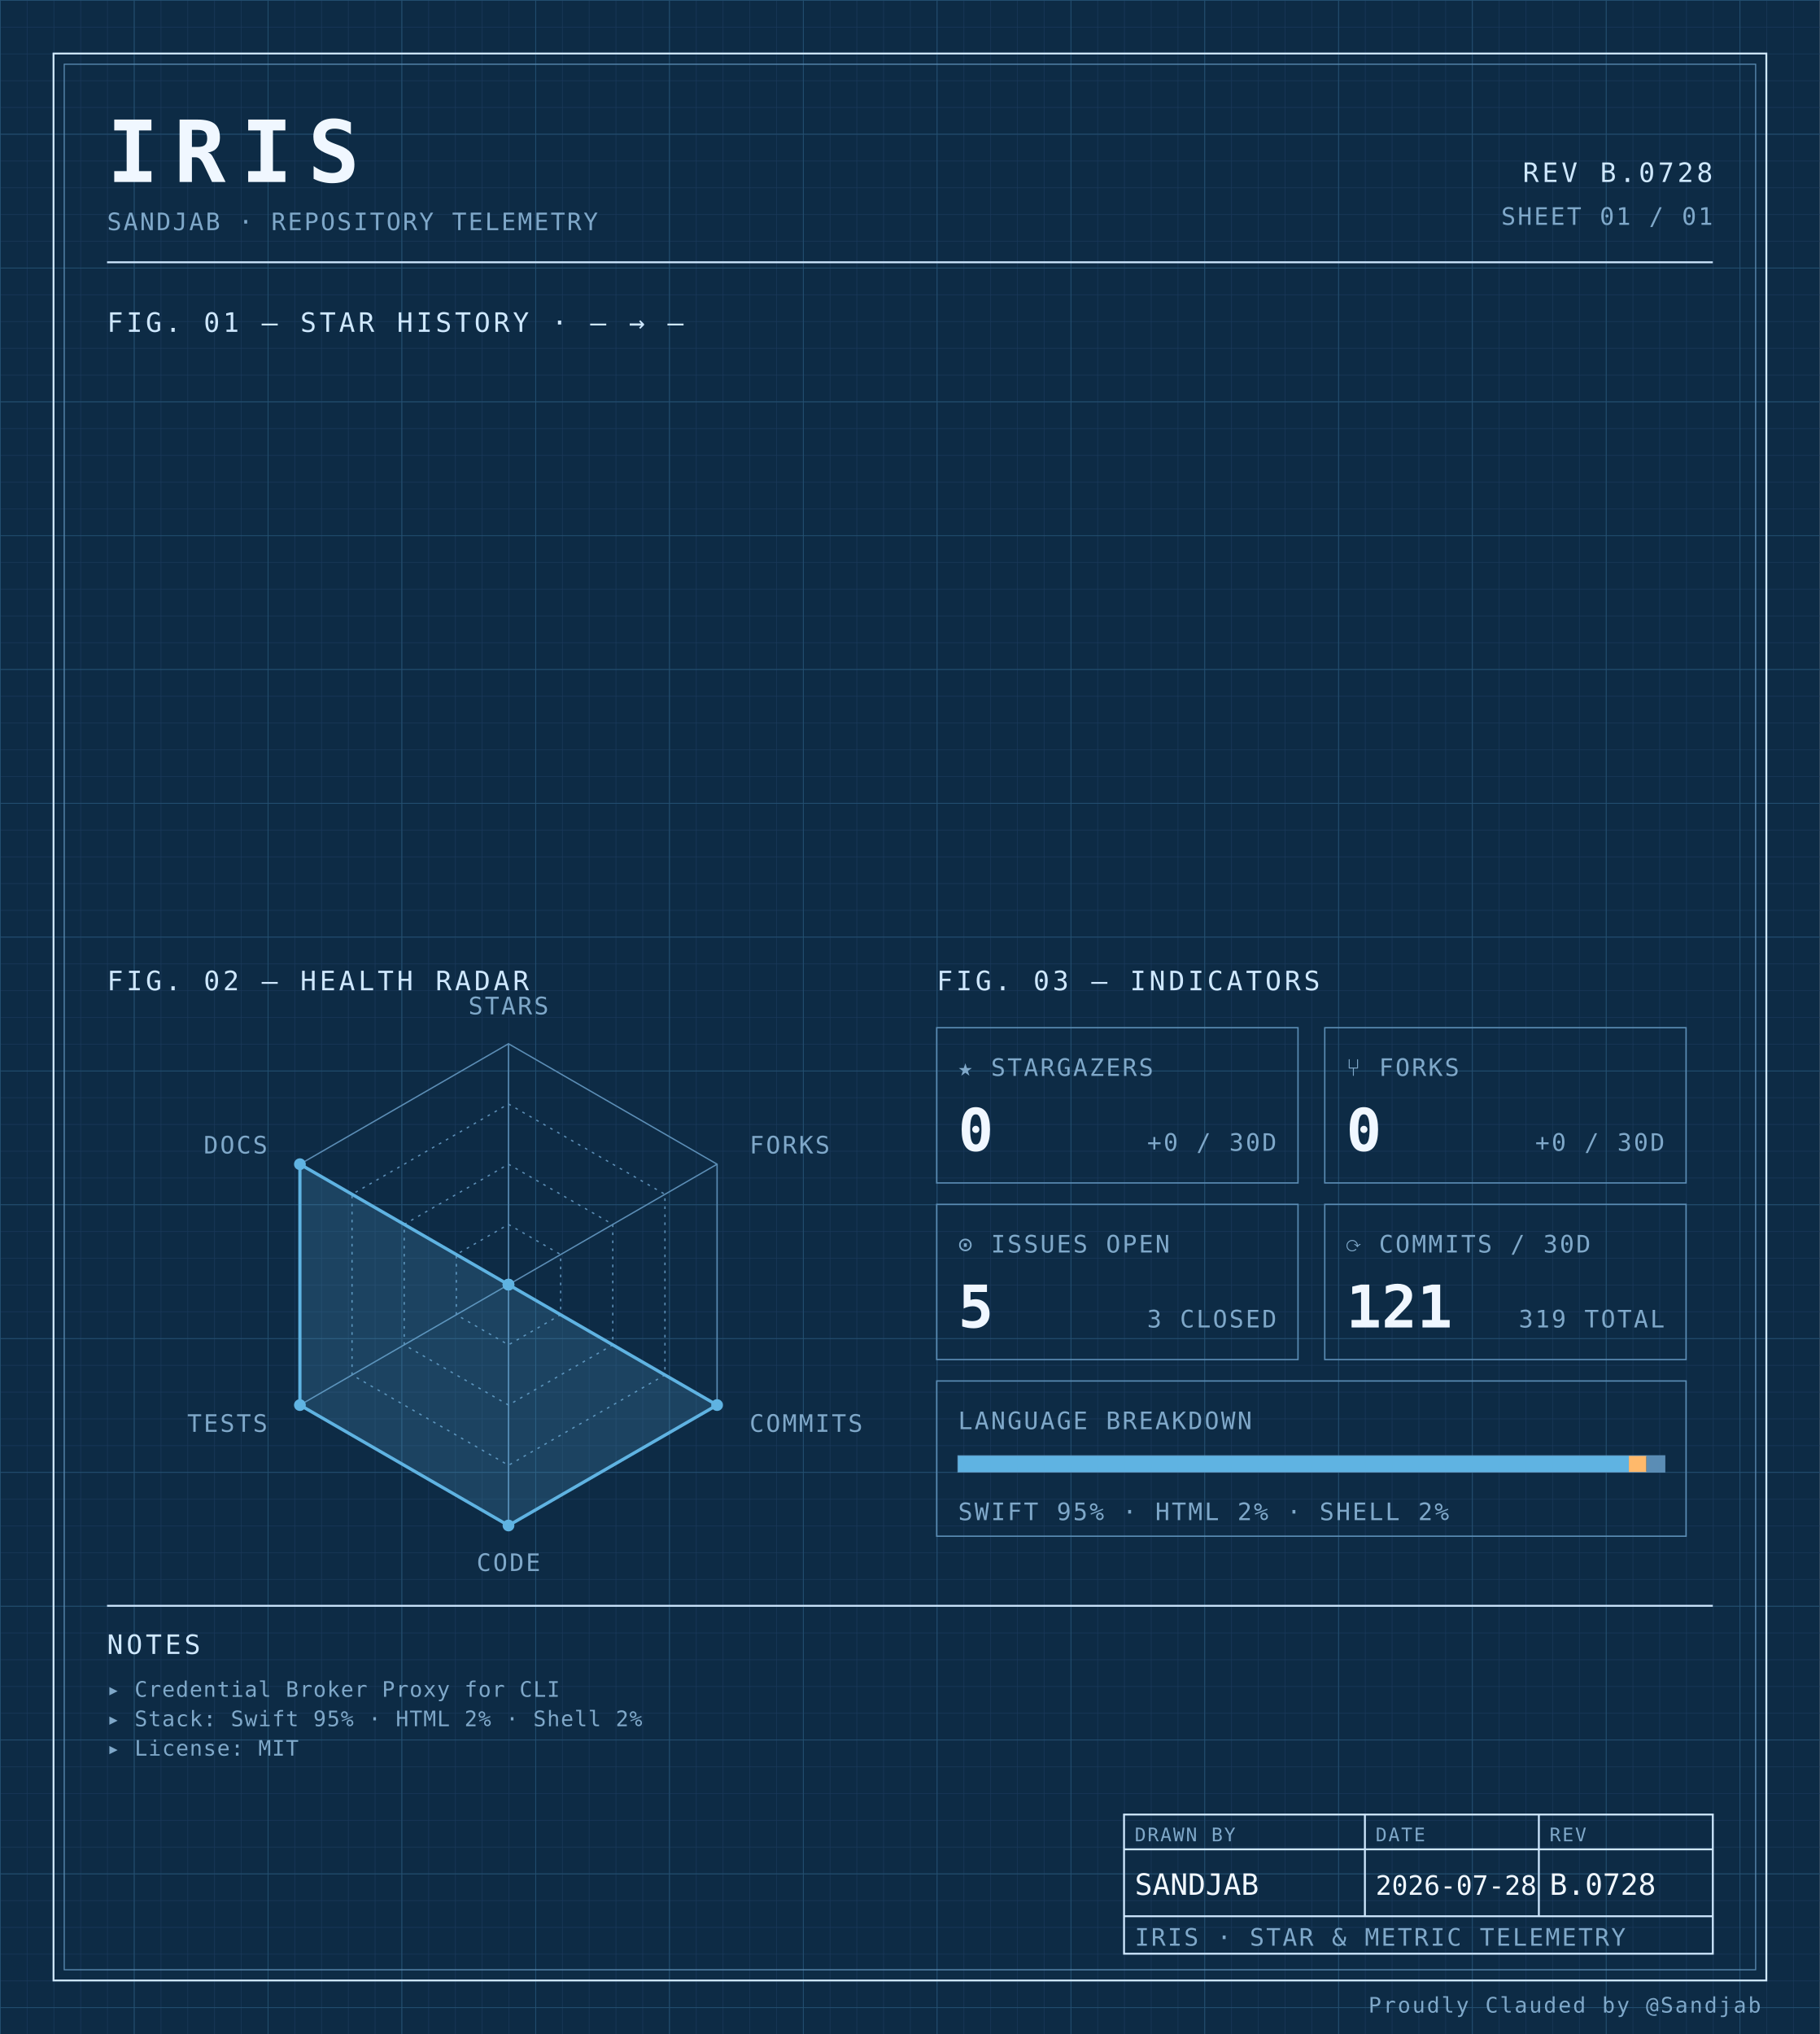
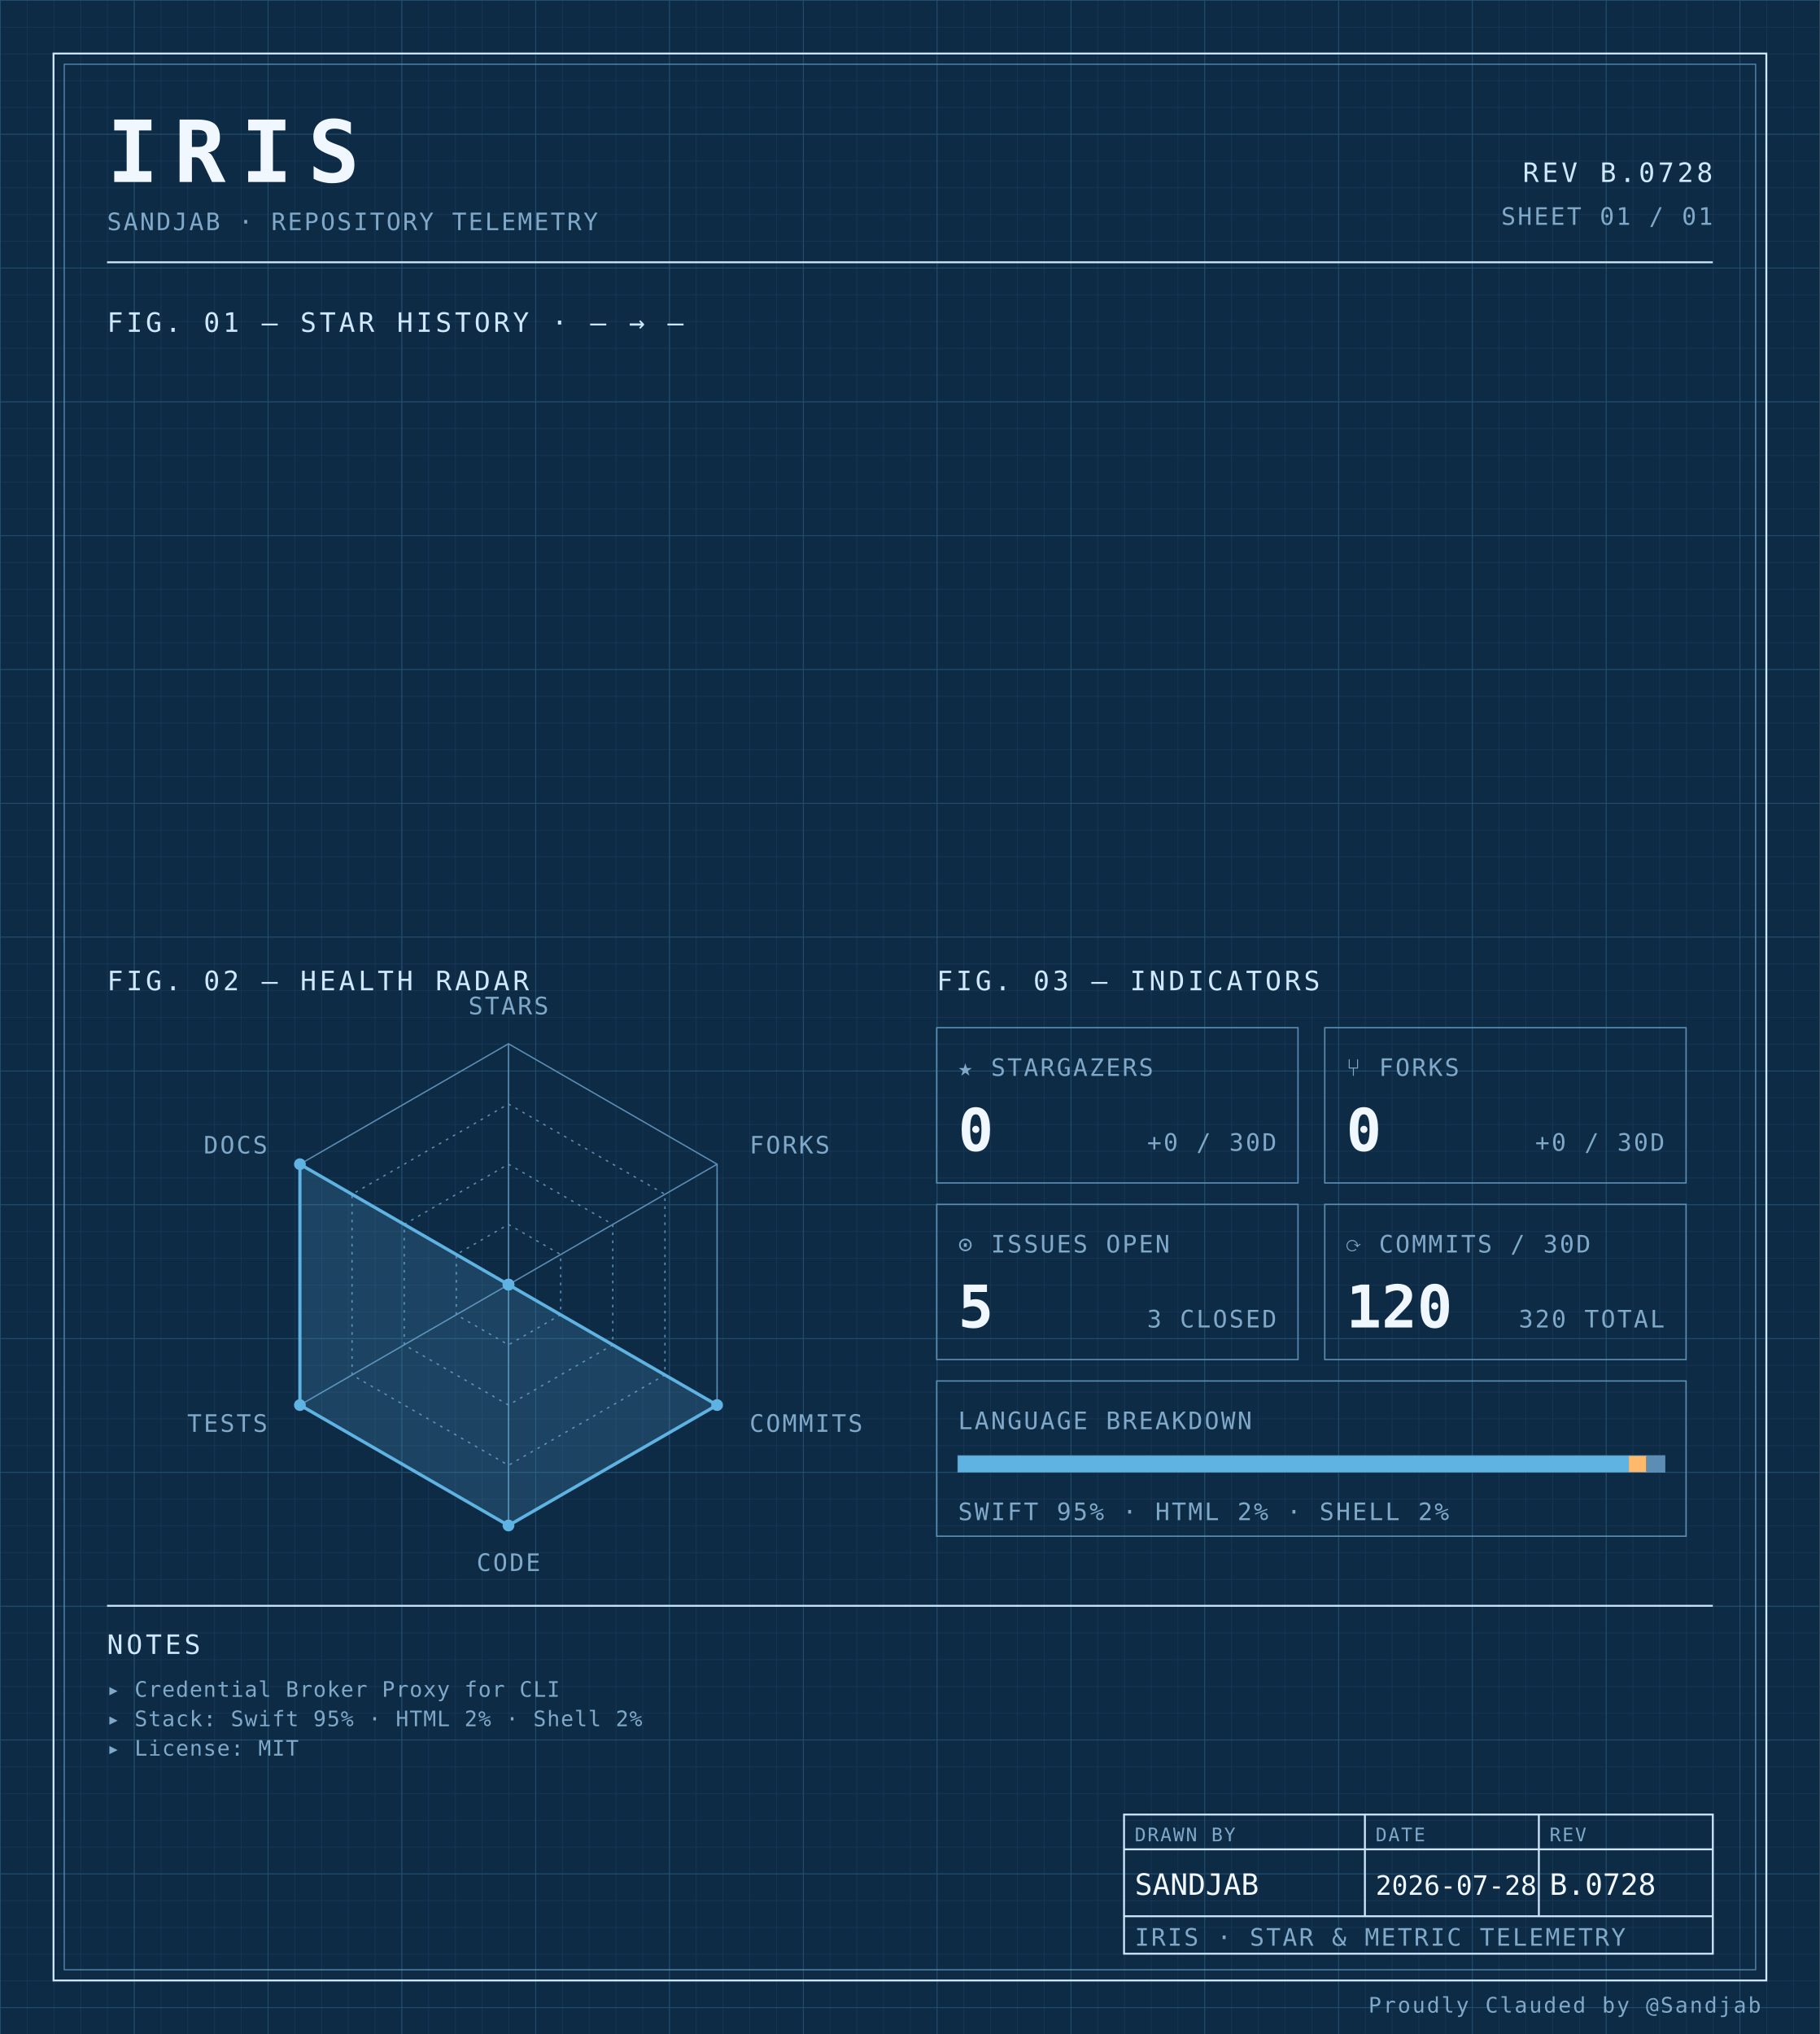
<svg xmlns="http://www.w3.org/2000/svg" width="100%" viewBox="0 0 680 760" role="img">
  <defs>
    <pattern id="grid-fine" width="10" height="10" patternUnits="userSpaceOnUse">
      <path d="M10 0H0V10" fill="none" stroke="#1a3a5c" stroke-width="0.4" />
    </pattern>
    <pattern id="grid-major" width="50" height="50" patternUnits="userSpaceOnUse">
      <path d="M50 0H0V50" fill="none" stroke="#245273" stroke-width="0.5" />
    </pattern>
  </defs>
  <rect x="0" y="0" width="680" height="760" fill="#0d2b45" />
  <rect x="0" y="0" width="680" height="760" fill="url(#grid-fine)" />
  <rect x="0" y="0" width="680" height="760" fill="url(#grid-major)" />
  <rect x="20" y="20" width="640" height="720" fill="none" stroke="#cfe8ff" stroke-width="0.7" />
  <rect x="24" y="24" width="632" height="712" fill="none" stroke="#5b8db5" stroke-width="0.4" />
  <text x="40" y="68" font-family="ui-monospace, 'SF Mono', 'JetBrains Mono', 'Cascadia Code', Consolas, monospace" font-size="32" font-weight="700" fill="#f0f7ff" text-anchor="start" letter-spacing="0.18em">IRIS</text>
  <text x="40" y="86" font-family="ui-monospace, 'SF Mono', 'JetBrains Mono', 'Cascadia Code', Consolas, monospace" font-size="9" font-weight="400" fill="#7fa8c9" text-anchor="start" letter-spacing="0.08em">SANDJAB · REPOSITORY TELEMETRY</text>
  <text x="640" y="68" font-family="ui-monospace, 'SF Mono', 'JetBrains Mono', 'Cascadia Code', Consolas, monospace" font-size="10" font-weight="400" fill="#cfe8ff" text-anchor="end" letter-spacing="0.12em">REV B.0728</text>
  <text x="640" y="84" font-family="ui-monospace, 'SF Mono', 'JetBrains Mono', 'Cascadia Code', Consolas, monospace" font-size="9" font-weight="400" fill="#7fa8c9" text-anchor="end" letter-spacing="0.08em">SHEET 01 / 01</text>
  <line x1="40" y1="98" x2="640" y2="98" stroke="#cfe8ff" stroke-width="0.7" />
  <text x="40" y="124" font-family="ui-monospace, 'SF Mono', 'JetBrains Mono', 'Cascadia Code', Consolas, monospace" font-size="10" font-weight="400" fill="#cfe8ff" text-anchor="start" letter-spacing="0.12em">FIG. 01 — STAR HISTORY · — → —</text>
  <text x="40" y="370" font-family="ui-monospace, 'SF Mono', 'JetBrains Mono', 'Cascadia Code', Consolas, monospace" font-size="10" font-weight="400" fill="#cfe8ff" text-anchor="start" letter-spacing="0.12em">FIG. 02 — HEALTH RADAR</text>
  <g transform="translate(190 480)">
    <polygon points="0.00,-90.00 77.94,-45.00 77.94,45.00 0.00,90.00 -77.94,45.00 -77.94,-45.00" fill="none" stroke="#5b8db5" stroke-width="0.5" />
    <polygon points="0.00,-67.50 58.46,-33.75 58.46,33.75 0.00,67.50 -58.46,33.75 -58.46,-33.75" fill="none" stroke="#5b8db5" stroke-width="0.5" stroke-dasharray="1,2" />
    <polygon points="0.00,-45.00 38.97,-22.50 38.97,22.50 0.00,45.00 -38.97,22.50 -38.97,-22.50" fill="none" stroke="#5b8db5" stroke-width="0.5" stroke-dasharray="1,2" />
    <polygon points="0.00,-22.50 19.49,-11.25 19.49,11.25 0.00,22.50 -19.49,11.25 -19.49,-11.25" fill="none" stroke="#5b8db5" stroke-width="0.5" stroke-dasharray="1,2" />
    <line x1="0" y1="0" x2="0.00" y2="-90.00" stroke="#5b8db5" stroke-width="0.5" />
    <line x1="0" y1="0" x2="77.94" y2="-45.00" stroke="#5b8db5" stroke-width="0.5" />
    <line x1="0" y1="0" x2="77.94" y2="45.00" stroke="#5b8db5" stroke-width="0.5" />
    <line x1="0" y1="0" x2="0.00" y2="90.00" stroke="#5b8db5" stroke-width="0.5" />
    <line x1="0" y1="0" x2="-77.94" y2="45.00" stroke="#5b8db5" stroke-width="0.5" />
    <line x1="0" y1="0" x2="-77.94" y2="-45.00" stroke="#5b8db5" stroke-width="0.5" />
    <polygon points="0.00,0.00 0.00,0.00 77.94,45.00 0.00,90.00 -77.94,45.00 -77.94,-45.00" fill="#5fb3e2" fill-opacity="0.18" stroke="#5fb3e2" stroke-width="1.2" />
    <circle cx="0.00" cy="0.00" r="2.2" fill="#5fb3e2" />
    <circle cx="0.00" cy="0.00" r="2.2" fill="#5fb3e2" />
    <circle cx="77.94" cy="45.00" r="2.2" fill="#5fb3e2" />
    <circle cx="0.00" cy="90.00" r="2.2" fill="#5fb3e2" />
    <circle cx="-77.94" cy="45.00" r="2.2" fill="#5fb3e2" />
    <circle cx="-77.94" cy="-45.00" r="2.2" fill="#5fb3e2" />
    <text x="6.3681633555662356e-15" y="-101" font-family="ui-monospace, 'SF Mono', 'JetBrains Mono', 'Cascadia Code', Consolas, monospace" font-size="9" font-weight="400" fill="#7fa8c9" text-anchor="middle" letter-spacing="0.08em">STARS</text>
    <text x="90.067" y="-49" font-family="ui-monospace, 'SF Mono', 'JetBrains Mono', 'Cascadia Code', Consolas, monospace" font-size="9" font-weight="400" fill="#7fa8c9" text-anchor="start" letter-spacing="0.08em">FORKS</text>
    <text x="90.067" y="55" font-family="ui-monospace, 'SF Mono', 'JetBrains Mono', 'Cascadia Code', Consolas, monospace" font-size="9" font-weight="400" fill="#7fa8c9" text-anchor="start" letter-spacing="0.08em">COMMITS</text>
    <text x="6.3681633555662356e-15" y="107" font-family="ui-monospace, 'SF Mono', 'JetBrains Mono', 'Cascadia Code', Consolas, monospace" font-size="9" font-weight="400" fill="#7fa8c9" text-anchor="middle" letter-spacing="0.08em">CODE</text>
    <text x="-90.067" y="55" font-family="ui-monospace, 'SF Mono', 'JetBrains Mono', 'Cascadia Code', Consolas, monospace" font-size="9" font-weight="400" fill="#7fa8c9" text-anchor="end" letter-spacing="0.08em">TESTS</text>
    <text x="-90.067" y="-49" font-family="ui-monospace, 'SF Mono', 'JetBrains Mono', 'Cascadia Code', Consolas, monospace" font-size="9" font-weight="400" fill="#7fa8c9" text-anchor="end" letter-spacing="0.08em">DOCS</text>
  </g>
  <text x="350" y="370" font-family="ui-monospace, 'SF Mono', 'JetBrains Mono', 'Cascadia Code', Consolas, monospace" font-size="10" font-weight="400" fill="#cfe8ff" text-anchor="start" letter-spacing="0.12em">FIG. 03 — INDICATORS</text>
  <rect x="350" y="384" width="135" height="58" fill="none" stroke="#5b8db5" stroke-width="0.5" />
  <text x="358" y="402" font-family="ui-monospace, 'SF Mono', 'JetBrains Mono', 'Cascadia Code', Consolas, monospace" font-size="9" font-weight="400" fill="#7fa8c9" text-anchor="start" letter-spacing="0.08em">★ STARGAZERS</text>
  <text x="358" y="430" font-family="ui-monospace, 'SF Mono', 'JetBrains Mono', 'Cascadia Code', Consolas, monospace" font-size="22" font-weight="700" fill="#f0f7ff" text-anchor="start" letter-spacing="normal">0</text>
  <text x="477" y="430" font-family="ui-monospace, 'SF Mono', 'JetBrains Mono', 'Cascadia Code', Consolas, monospace" font-size="9" font-weight="400" fill="#7fa8c9" text-anchor="end" letter-spacing="0.08em">+0 / 30D</text>
  <rect x="495" y="384" width="135" height="58" fill="none" stroke="#5b8db5" stroke-width="0.5" />
  <text x="503" y="402" font-family="ui-monospace, 'SF Mono', 'JetBrains Mono', 'Cascadia Code', Consolas, monospace" font-size="9" font-weight="400" fill="#7fa8c9" text-anchor="start" letter-spacing="0.08em">⑂ FORKS</text>
  <text x="503" y="430" font-family="ui-monospace, 'SF Mono', 'JetBrains Mono', 'Cascadia Code', Consolas, monospace" font-size="22" font-weight="700" fill="#f0f7ff" text-anchor="start" letter-spacing="normal">0</text>
  <text x="622" y="430" font-family="ui-monospace, 'SF Mono', 'JetBrains Mono', 'Cascadia Code', Consolas, monospace" font-size="9" font-weight="400" fill="#7fa8c9" text-anchor="end" letter-spacing="0.08em">+0 / 30D</text>
  <rect x="350" y="450" width="135" height="58" fill="none" stroke="#5b8db5" stroke-width="0.5" />
  <text x="358" y="468" font-family="ui-monospace, 'SF Mono', 'JetBrains Mono', 'Cascadia Code', Consolas, monospace" font-size="9" font-weight="400" fill="#7fa8c9" text-anchor="start" letter-spacing="0.08em">⊙ ISSUES OPEN</text>
  <text x="358" y="496" font-family="ui-monospace, 'SF Mono', 'JetBrains Mono', 'Cascadia Code', Consolas, monospace" font-size="22" font-weight="700" fill="#f0f7ff" text-anchor="start" letter-spacing="normal">5</text>
  <text x="477" y="496" font-family="ui-monospace, 'SF Mono', 'JetBrains Mono', 'Cascadia Code', Consolas, monospace" font-size="9" font-weight="400" fill="#7fa8c9" text-anchor="end" letter-spacing="0.08em">3 CLOSED</text>
  <rect x="495" y="450" width="135" height="58" fill="none" stroke="#5b8db5" stroke-width="0.5" />
  <text x="503" y="468" font-family="ui-monospace, 'SF Mono', 'JetBrains Mono', 'Cascadia Code', Consolas, monospace" font-size="9" font-weight="400" fill="#7fa8c9" text-anchor="start" letter-spacing="0.08em">⟳ COMMITS / 30D</text>
-   <text x="503" y="496" font-family="ui-monospace, 'SF Mono', 'JetBrains Mono', 'Cascadia Code', Consolas, monospace" font-size="22" font-weight="700" fill="#f0f7ff" text-anchor="start" letter-spacing="normal">121</text>
-   <text x="622" y="496" font-family="ui-monospace, 'SF Mono', 'JetBrains Mono', 'Cascadia Code', Consolas, monospace" font-size="9" font-weight="400" fill="#7fa8c9" text-anchor="end" letter-spacing="0.08em">319 TOTAL</text>
+   <text x="503" y="496" font-family="ui-monospace, 'SF Mono', 'JetBrains Mono', 'Cascadia Code', Consolas, monospace" font-size="22" font-weight="700" fill="#f0f7ff" text-anchor="start" letter-spacing="normal">120</text>
+   <text x="622" y="496" font-family="ui-monospace, 'SF Mono', 'JetBrains Mono', 'Cascadia Code', Consolas, monospace" font-size="9" font-weight="400" fill="#7fa8c9" text-anchor="end" letter-spacing="0.08em">320 TOTAL</text>
  <rect x="350" y="516" width="280" height="58" fill="none" stroke="#5b8db5" stroke-width="0.5" />
  <text x="358" y="534" font-family="ui-monospace, 'SF Mono', 'JetBrains Mono', 'Cascadia Code', Consolas, monospace" font-size="9" font-weight="400" fill="#7fa8c9" text-anchor="start" letter-spacing="0.08em">LANGUAGE BREAKDOWN</text>
  <rect x="358" y="544" width="264" height="6" fill="none" stroke="#5b8db5" stroke-width="0.5" />
  <rect x="358" y="544" width="250.62" height="6" fill="#5fb3e2" />
  <rect x="608.623" y="544" width="6.57" height="6" fill="#ffb96b" />
  <rect x="615.192" y="544" width="6.81" height="6" fill="#5b8db5" />
  <text x="358" y="568" font-family="ui-monospace, 'SF Mono', 'JetBrains Mono', 'Cascadia Code', Consolas, monospace" font-size="9" font-weight="400" fill="#7fa8c9" text-anchor="start" letter-spacing="0.08em">SWIFT 95% · HTML 2% · SHELL 2%</text>
  <line x1="40" y1="600" x2="640" y2="600" stroke="#cfe8ff" stroke-width="0.7" />
  <text x="40" y="618" font-family="ui-monospace, 'SF Mono', 'JetBrains Mono', 'Cascadia Code', Consolas, monospace" font-size="10" font-weight="400" fill="#cfe8ff" text-anchor="start" letter-spacing="0.12em">NOTES</text>
  <text x="40" y="634" font-family="ui-monospace, 'SF Mono', 'JetBrains Mono', 'Cascadia Code', Consolas, monospace" font-size="8" font-weight="400" fill="#7fa8c9" text-anchor="start" letter-spacing="0.04em">▸ Credential Broker Proxy for CLI</text>
  <text x="40" y="645" font-family="ui-monospace, 'SF Mono', 'JetBrains Mono', 'Cascadia Code', Consolas, monospace" font-size="8" font-weight="400" fill="#7fa8c9" text-anchor="start" letter-spacing="0.04em">▸ Stack: Swift 95% · HTML 2% · Shell 2%</text>
  <text x="40" y="656" font-family="ui-monospace, 'SF Mono', 'JetBrains Mono', 'Cascadia Code', Consolas, monospace" font-size="8" font-weight="400" fill="#7fa8c9" text-anchor="start" letter-spacing="0.04em">▸ License: MIT</text>
  <rect x="420" y="678" width="220" height="52" fill="none" stroke="#cfe8ff" stroke-width="0.7" />
  <line x1="420" y1="691" x2="640" y2="691" stroke="#cfe8ff" stroke-width="0.7" />
  <line x1="420" y1="716" x2="640" y2="716" stroke="#cfe8ff" stroke-width="0.7" />
  <line x1="510" y1="678" x2="510" y2="716" stroke="#cfe8ff" stroke-width="0.7" />
  <line x1="575" y1="678" x2="575" y2="716" stroke="#cfe8ff" stroke-width="0.7" />
  <text x="424" y="688" font-family="ui-monospace, 'SF Mono', 'JetBrains Mono', 'Cascadia Code', Consolas, monospace" font-size="7" font-weight="400" fill="#7fa8c9" text-anchor="start" letter-spacing="0.08em">DRAWN BY</text>
  <text x="514" y="688" font-family="ui-monospace, 'SF Mono', 'JetBrains Mono', 'Cascadia Code', Consolas, monospace" font-size="7" font-weight="400" fill="#7fa8c9" text-anchor="start" letter-spacing="0.08em">DATE</text>
  <text x="579" y="688" font-family="ui-monospace, 'SF Mono', 'JetBrains Mono', 'Cascadia Code', Consolas, monospace" font-size="7" font-weight="400" fill="#7fa8c9" text-anchor="start" letter-spacing="0.08em">REV</text>
  <text x="424" y="708" font-family="ui-monospace, 'SF Mono', 'JetBrains Mono', 'Cascadia Code', Consolas, monospace" font-size="11" font-weight="400" fill="#f0f7ff" text-anchor="start" letter-spacing="normal">SANDJAB</text>
  <text x="514" y="708" font-family="ui-monospace, 'SF Mono', 'JetBrains Mono', 'Cascadia Code', Consolas, monospace" font-size="10" font-weight="400" fill="#f0f7ff" text-anchor="start" letter-spacing="normal">2026-07-28</text>
  <text x="579" y="708" font-family="ui-monospace, 'SF Mono', 'JetBrains Mono', 'Cascadia Code', Consolas, monospace" font-size="11" font-weight="400" fill="#f0f7ff" text-anchor="start" letter-spacing="normal">B.0728</text>
  <text x="424" y="727" font-family="ui-monospace, 'SF Mono', 'JetBrains Mono', 'Cascadia Code', Consolas, monospace" font-size="9" font-weight="400" fill="#7fa8c9" text-anchor="start" letter-spacing="0.08em">IRIS · STAR &amp; METRIC TELEMETRY</text>
  <text x="658" y="752" font-family="ui-monospace, 'SF Mono', 'JetBrains Mono', 'Cascadia Code', Consolas, monospace" font-size="8" font-weight="400" fill="#7fa8c9" text-anchor="end" letter-spacing="0.08em">Proudly Clauded by @Sandjab</text>
</svg>
